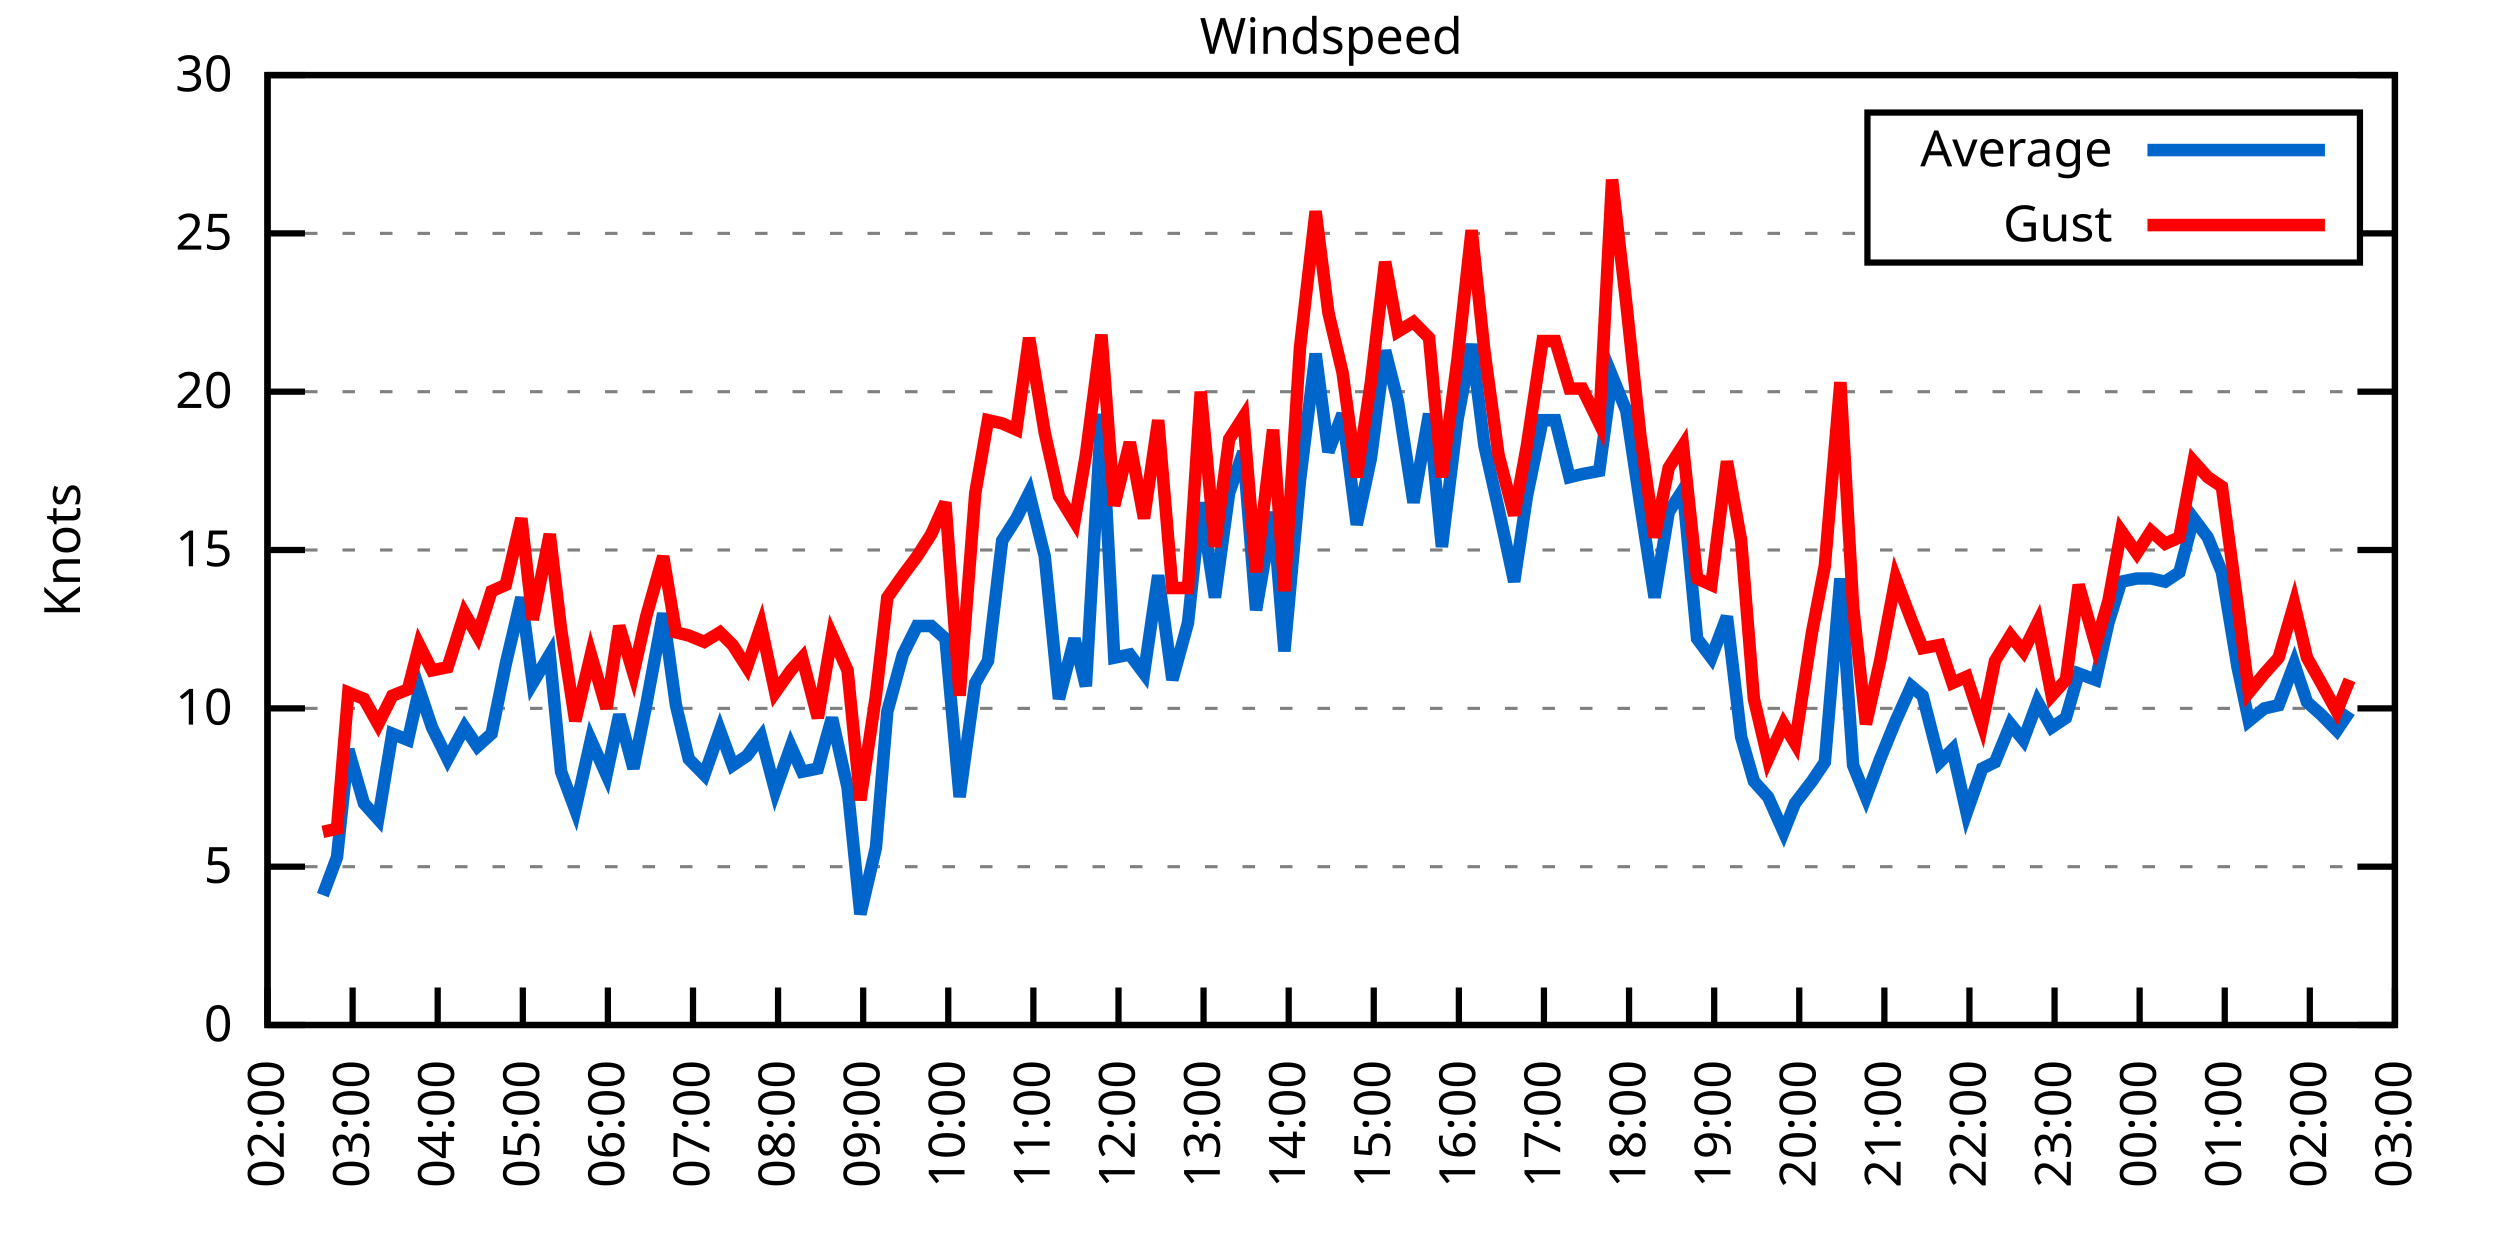
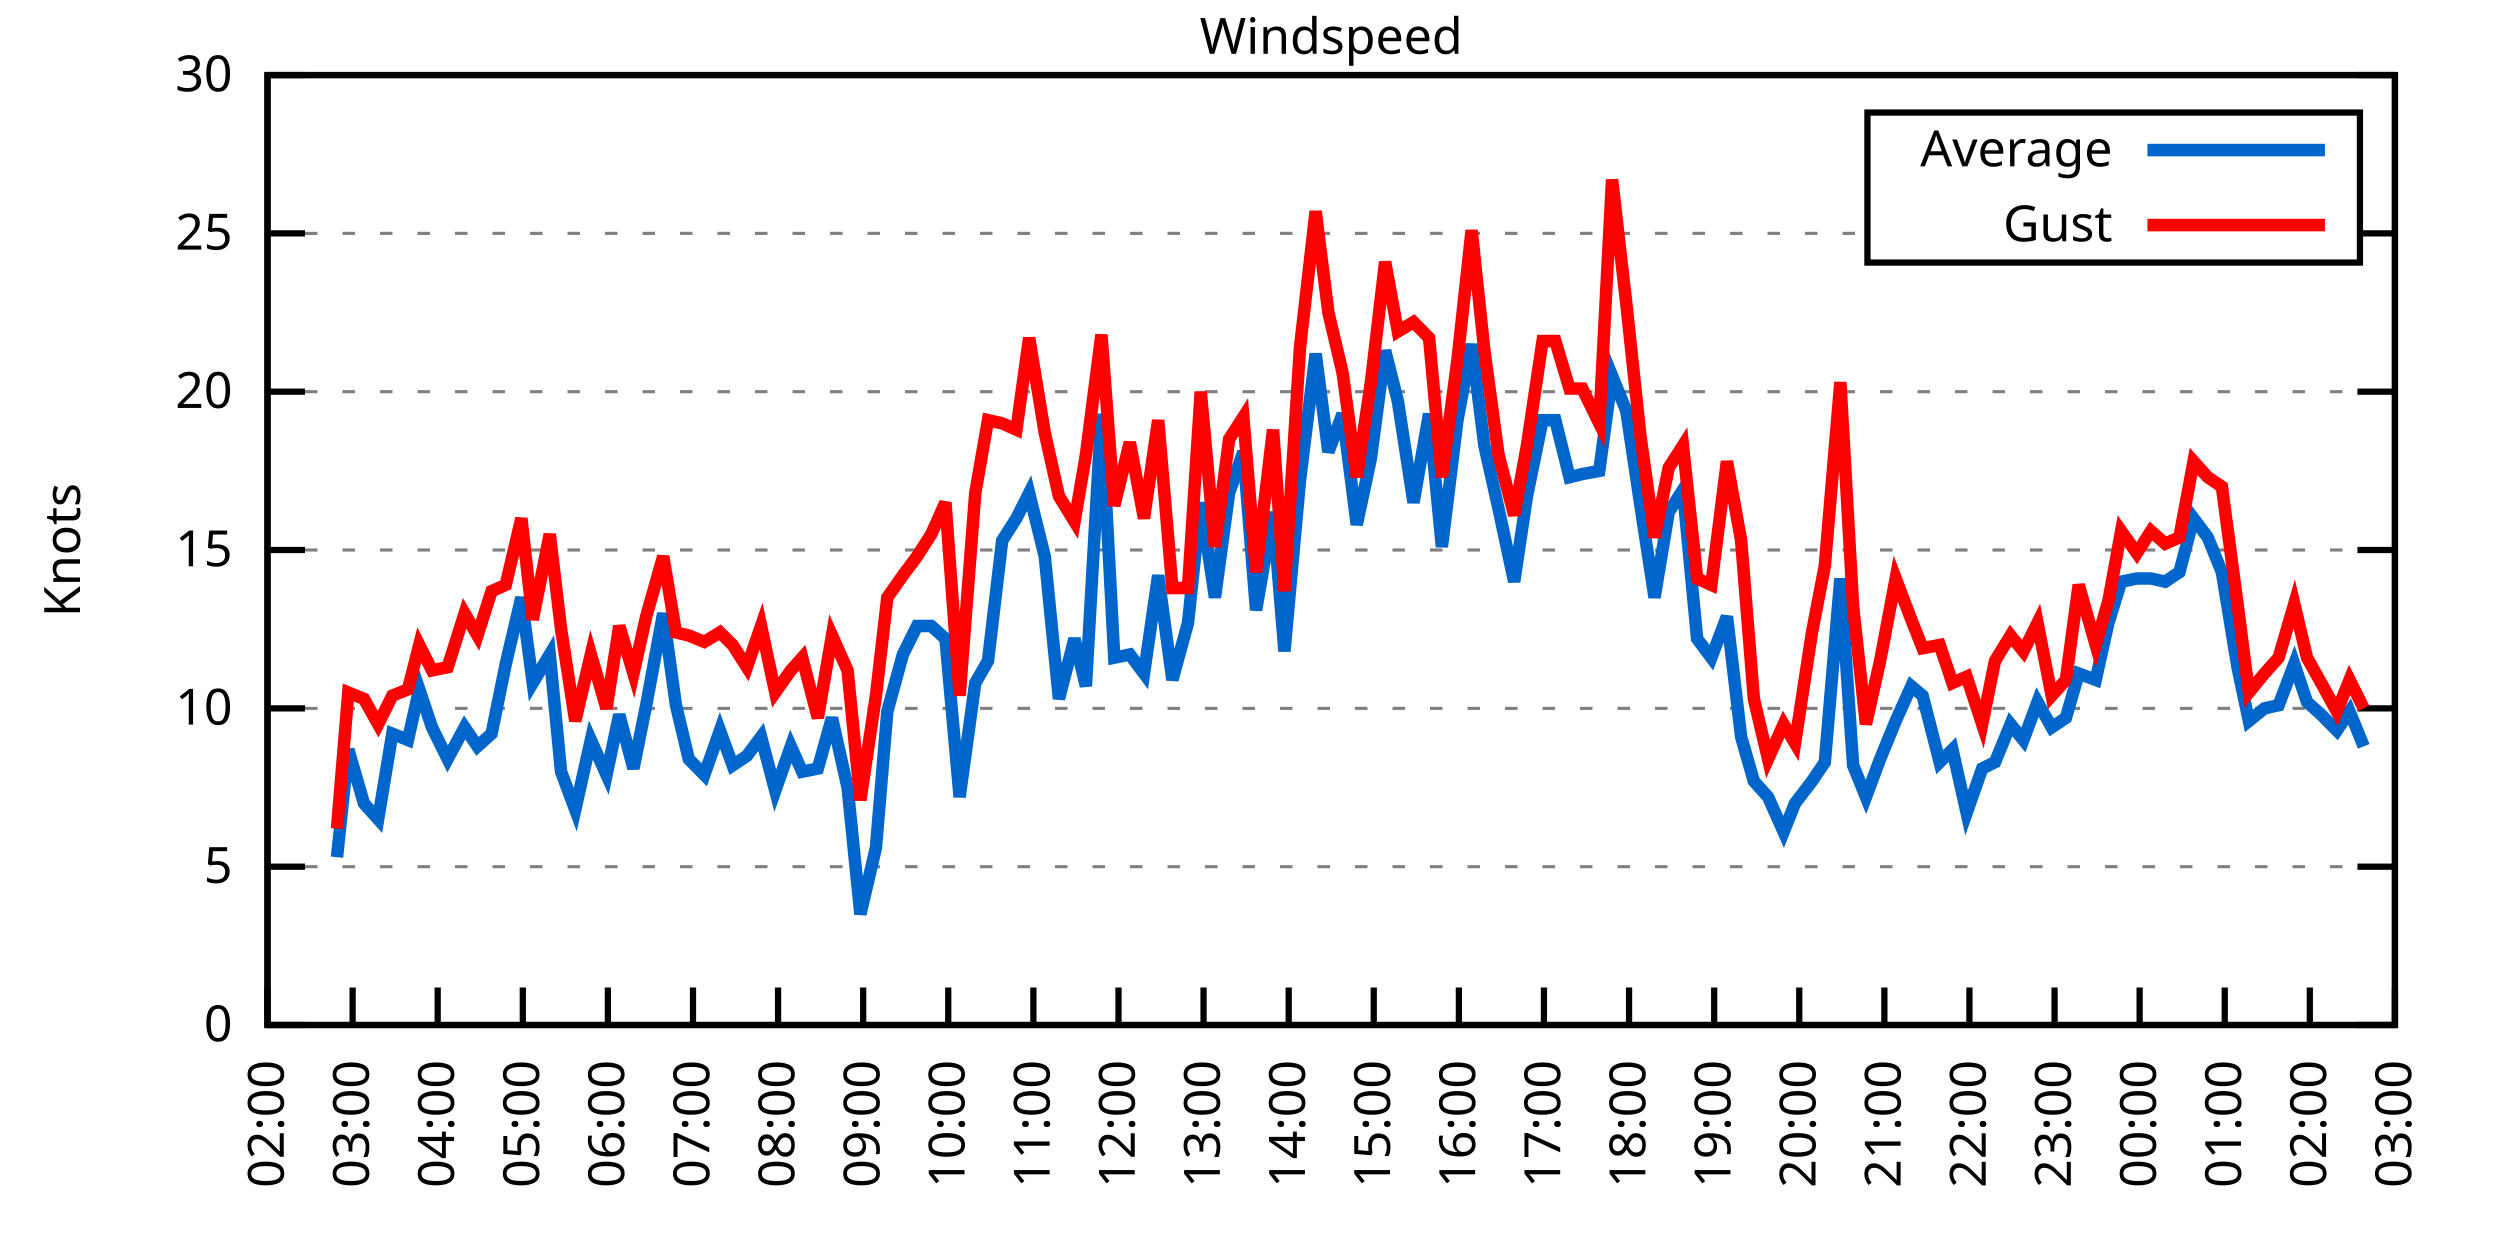
<svg xmlns="http://www.w3.org/2000/svg" xmlns:xlink="http://www.w3.org/1999/xlink" width="400" height="200" viewBox="0 0 400 200">
  <g id="gnuplot_canvas">
    <rect x="0" y="0" width="400" height="200" fill="none" />
    <defs>
      <circle id="gpDot" r="0.5" stroke-width="0.5" stroke="currentColor" />
      <path id="gpPt0" stroke-width="0.333" stroke="currentColor" d="M-1,0 h2 M0,-1 v2" />
      <path id="gpPt1" stroke-width="0.333" stroke="currentColor" d="M-1,-1 L1,1 M1,-1 L-1,1" />
      <path id="gpPt2" stroke-width="0.333" stroke="currentColor" d="M-1,0 L1,0 M0,-1 L0,1 M-1,-1 L1,1 M-1,1 L1,-1" />
      <rect id="gpPt3" stroke-width="0.333" stroke="currentColor" x="-1" y="-1" width="2" height="2" />
      <rect id="gpPt4" stroke-width="0.333" stroke="currentColor" fill="currentColor" x="-1" y="-1" width="2" height="2" />
      <circle id="gpPt5" stroke-width="0.333" stroke="currentColor" cx="0" cy="0" r="1" />
      <use xlink:href="#gpPt5" id="gpPt6" fill="currentColor" stroke="none" />
      <path id="gpPt7" stroke-width="0.333" stroke="currentColor" d="M0,-1.33 L-1.33,0.67 L1.33,0.67 z" />
      <use xlink:href="#gpPt7" id="gpPt8" fill="currentColor" stroke="none" />
      <use xlink:href="#gpPt7" id="gpPt9" stroke="currentColor" transform="rotate(180)" />
      <use xlink:href="#gpPt9" id="gpPt10" fill="currentColor" stroke="none" />
      <use xlink:href="#gpPt3" id="gpPt11" stroke="currentColor" transform="rotate(45)" />
      <use xlink:href="#gpPt11" id="gpPt12" fill="currentColor" stroke="none" />
      <path id="gpPt13" stroke-width="0.333" stroke="currentColor" d="M0,1.330 L1.265,0.411 L0.782,-1.067 L-0.782,-1.076 L-1.265,0.411 z" />
      <use xlink:href="#gpPt13" id="gpPt14" fill="currentColor" stroke="none" />
      <filter id="textbox" filterUnits="objectBoundingBox" x="0" y="0" height="1" width="1">
        <feFlood flood-color="white" flood-opacity="1" result="bgnd" />
        <feComposite in="SourceGraphic" in2="bgnd" operator="atop" />
      </filter>
      <filter id="greybox" filterUnits="objectBoundingBox" x="0" y="0" height="1" width="1">
        <feFlood flood-color="lightgrey" flood-opacity="1" result="grey" />
        <feComposite in="SourceGraphic" in2="grey" operator="atop" />
      </filter>
    </defs>
    <g fill="none" color="white" stroke="currentColor" stroke-width="1.00" stroke-linecap="butt" stroke-linejoin="miter">
</g>
    <g fill="none" color="black" stroke="currentColor" stroke-width="1.00" stroke-linecap="butt" stroke-linejoin="miter">
      <g stroke="none" shape-rendering="crispEdges">
        <polygon fill="rgb(255, 255, 255)" points="42.80,164.00 383.18,164.00 383.18,12.02 42.80,12.02 " />
      </g>
    </g>
    <g fill="none" color="black" stroke="currentColor" stroke-width="1.00" stroke-linecap="butt" stroke-linejoin="miter">
</g>
    <g fill="none" color="black" stroke="black" stroke-width="0.50" stroke-linecap="butt" stroke-linejoin="miter">
</g>
    <g fill="none" color="gray" stroke="currentColor" stroke-width="0.50" stroke-linecap="butt" stroke-linejoin="miter">
      <path stroke="gray" stroke-dasharray="2,4" class="gridline" d="M42.80,164.00 L383.19,164.00  " />
    </g>
    <g fill="none" color="gray" stroke="gray" stroke-width="1.00" stroke-linecap="butt" stroke-linejoin="miter">
</g>
    <g fill="none" color="black" stroke="currentColor" stroke-width="1.00" stroke-linecap="butt" stroke-linejoin="miter">
      <path stroke="black" d="M42.80,164.00 L48.80,164.00 M383.19,164.00 L377.19,164.00  " />
      <g transform="translate(37.20,166.60)" stroke="none" fill="black" font-family="Sans" font-size="8.00" text-anchor="end">
        <text>
          <tspan font-family="Sans"> 0</tspan>
        </text>
      </g>
    </g>
    <g fill="none" color="black" stroke="currentColor" stroke-width="1.00" stroke-linecap="butt" stroke-linejoin="miter">
</g>
    <g fill="none" color="black" stroke="black" stroke-width="0.50" stroke-linecap="butt" stroke-linejoin="miter">
</g>
    <g fill="none" color="gray" stroke="currentColor" stroke-width="0.50" stroke-linecap="butt" stroke-linejoin="miter">
      <path stroke="gray" stroke-dasharray="2,4" class="gridline" d="M42.80,138.67 L383.19,138.67  " />
    </g>
    <g fill="none" color="gray" stroke="gray" stroke-width="1.00" stroke-linecap="butt" stroke-linejoin="miter">
</g>
    <g fill="none" color="black" stroke="currentColor" stroke-width="1.00" stroke-linecap="butt" stroke-linejoin="miter">
      <path stroke="black" d="M42.80,138.67 L48.80,138.67 M383.19,138.67 L377.19,138.67  " />
      <g transform="translate(37.20,141.27)" stroke="none" fill="black" font-family="Sans" font-size="8.00" text-anchor="end">
        <text>
          <tspan font-family="Sans"> 5</tspan>
        </text>
      </g>
    </g>
    <g fill="none" color="black" stroke="currentColor" stroke-width="1.00" stroke-linecap="butt" stroke-linejoin="miter">
</g>
    <g fill="none" color="black" stroke="black" stroke-width="0.50" stroke-linecap="butt" stroke-linejoin="miter">
</g>
    <g fill="none" color="gray" stroke="currentColor" stroke-width="0.50" stroke-linecap="butt" stroke-linejoin="miter">
      <path stroke="gray" stroke-dasharray="2,4" class="gridline" d="M42.80,113.34 L383.19,113.34  " />
    </g>
    <g fill="none" color="gray" stroke="gray" stroke-width="1.00" stroke-linecap="butt" stroke-linejoin="miter">
</g>
    <g fill="none" color="black" stroke="currentColor" stroke-width="1.00" stroke-linecap="butt" stroke-linejoin="miter">
      <path stroke="black" d="M42.80,113.34 L48.80,113.34 M383.19,113.34 L377.19,113.34  " />
      <g transform="translate(37.20,115.94)" stroke="none" fill="black" font-family="Sans" font-size="8.00" text-anchor="end">
        <text>
          <tspan font-family="Sans"> 10</tspan>
        </text>
      </g>
    </g>
    <g fill="none" color="black" stroke="currentColor" stroke-width="1.00" stroke-linecap="butt" stroke-linejoin="miter">
</g>
    <g fill="none" color="black" stroke="black" stroke-width="0.50" stroke-linecap="butt" stroke-linejoin="miter">
</g>
    <g fill="none" color="gray" stroke="currentColor" stroke-width="0.50" stroke-linecap="butt" stroke-linejoin="miter">
      <path stroke="gray" stroke-dasharray="2,4" class="gridline" d="M42.80,88.00 L383.19,88.00  " />
    </g>
    <g fill="none" color="gray" stroke="gray" stroke-width="1.00" stroke-linecap="butt" stroke-linejoin="miter">
</g>
    <g fill="none" color="black" stroke="currentColor" stroke-width="1.00" stroke-linecap="butt" stroke-linejoin="miter">
      <path stroke="black" d="M42.80,88.00 L48.80,88.00 M383.19,88.00 L377.19,88.00  " />
      <g transform="translate(37.20,90.60)" stroke="none" fill="black" font-family="Sans" font-size="8.00" text-anchor="end">
        <text>
          <tspan font-family="Sans"> 15</tspan>
        </text>
      </g>
    </g>
    <g fill="none" color="black" stroke="currentColor" stroke-width="1.00" stroke-linecap="butt" stroke-linejoin="miter">
</g>
    <g fill="none" color="black" stroke="black" stroke-width="0.50" stroke-linecap="butt" stroke-linejoin="miter">
</g>
    <g fill="none" color="gray" stroke="currentColor" stroke-width="0.50" stroke-linecap="butt" stroke-linejoin="miter">
      <path stroke="gray" stroke-dasharray="2,4" class="gridline" d="M42.80,62.67 L383.19,62.67  " />
    </g>
    <g fill="none" color="gray" stroke="gray" stroke-width="1.00" stroke-linecap="butt" stroke-linejoin="miter">
</g>
    <g fill="none" color="black" stroke="currentColor" stroke-width="1.00" stroke-linecap="butt" stroke-linejoin="miter">
      <path stroke="black" d="M42.80,62.67 L48.80,62.67 M383.19,62.67 L377.19,62.67  " />
      <g transform="translate(37.20,65.27)" stroke="none" fill="black" font-family="Sans" font-size="8.00" text-anchor="end">
        <text>
          <tspan font-family="Sans"> 20</tspan>
        </text>
      </g>
    </g>
    <g fill="none" color="black" stroke="currentColor" stroke-width="1.00" stroke-linecap="butt" stroke-linejoin="miter">
</g>
    <g fill="none" color="black" stroke="black" stroke-width="0.50" stroke-linecap="butt" stroke-linejoin="miter">
</g>
    <g fill="none" color="gray" stroke="currentColor" stroke-width="0.50" stroke-linecap="butt" stroke-linejoin="miter">
      <path stroke="gray" stroke-dasharray="2,4" class="gridline" d="M42.80,37.34 L298.79,37.34 M377.59,37.34 L383.19,37.34  " />
    </g>
    <g fill="none" color="gray" stroke="gray" stroke-width="1.00" stroke-linecap="butt" stroke-linejoin="miter">
</g>
    <g fill="none" color="black" stroke="currentColor" stroke-width="1.00" stroke-linecap="butt" stroke-linejoin="miter">
      <path stroke="black" d="M42.80,37.34 L48.80,37.34 M383.19,37.34 L377.19,37.34  " />
      <g transform="translate(37.20,39.94)" stroke="none" fill="black" font-family="Sans" font-size="8.00" text-anchor="end">
        <text>
          <tspan font-family="Sans"> 25</tspan>
        </text>
      </g>
    </g>
    <g fill="none" color="black" stroke="currentColor" stroke-width="1.00" stroke-linecap="butt" stroke-linejoin="miter">
</g>
    <g fill="none" color="black" stroke="black" stroke-width="0.50" stroke-linecap="butt" stroke-linejoin="miter">
</g>
    <g fill="none" color="gray" stroke="currentColor" stroke-width="0.50" stroke-linecap="butt" stroke-linejoin="miter">
      <path stroke="gray" stroke-dasharray="2,4" class="gridline" d="M42.80,12.01 L383.19,12.01  " />
    </g>
    <g fill="none" color="gray" stroke="gray" stroke-width="1.00" stroke-linecap="butt" stroke-linejoin="miter">
</g>
    <g fill="none" color="black" stroke="currentColor" stroke-width="1.00" stroke-linecap="butt" stroke-linejoin="miter">
      <path stroke="black" d="M42.80,12.01 L48.80,12.01 M383.19,12.01 L377.19,12.01  " />
      <g transform="translate(37.20,14.61)" stroke="none" fill="black" font-family="Sans" font-size="8.00" text-anchor="end">
        <text>
          <tspan font-family="Sans"> 30</tspan>
        </text>
      </g>
    </g>
    <g fill="none" color="black" stroke="currentColor" stroke-width="1.00" stroke-linecap="butt" stroke-linejoin="miter">
      <path stroke="black" d="M42.80,164.00 L42.80,158.00  " />
      <g transform="translate(45.40,169.60) rotate(270.00)" stroke="none" fill="black" font-family="Sans" font-size="8.00" text-anchor="end">
        <text>
          <tspan font-family="Sans">02:00</tspan>
        </text>
      </g>
    </g>
    <g fill="none" color="black" stroke="currentColor" stroke-width="1.00" stroke-linecap="butt" stroke-linejoin="miter">
      <path stroke="black" d="M56.42,164.00 L56.42,158.00  " />
      <g transform="translate(59.02,169.60) rotate(270.00)" stroke="none" fill="black" font-family="Sans" font-size="8.00" text-anchor="end">
        <text>
          <tspan font-family="Sans">03:00</tspan>
        </text>
      </g>
    </g>
    <g fill="none" color="black" stroke="currentColor" stroke-width="1.00" stroke-linecap="butt" stroke-linejoin="miter">
      <path stroke="black" d="M70.03,164.00 L70.03,158.00  " />
      <g transform="translate(72.63,169.60) rotate(270.00)" stroke="none" fill="black" font-family="Sans" font-size="8.00" text-anchor="end">
        <text>
          <tspan font-family="Sans">04:00</tspan>
        </text>
      </g>
    </g>
    <g fill="none" color="black" stroke="currentColor" stroke-width="1.00" stroke-linecap="butt" stroke-linejoin="miter">
      <path stroke="black" d="M83.65,164.00 L83.65,158.00  " />
      <g transform="translate(86.25,169.60) rotate(270.00)" stroke="none" fill="black" font-family="Sans" font-size="8.00" text-anchor="end">
        <text>
          <tspan font-family="Sans">05:00</tspan>
        </text>
      </g>
    </g>
    <g fill="none" color="black" stroke="currentColor" stroke-width="1.00" stroke-linecap="butt" stroke-linejoin="miter">
      <path stroke="black" d="M97.26,164.00 L97.26,158.00  " />
      <g transform="translate(99.86,169.60) rotate(270.00)" stroke="none" fill="black" font-family="Sans" font-size="8.00" text-anchor="end">
        <text>
          <tspan font-family="Sans">06:00</tspan>
        </text>
      </g>
    </g>
    <g fill="none" color="black" stroke="currentColor" stroke-width="1.00" stroke-linecap="butt" stroke-linejoin="miter">
      <path stroke="black" d="M110.88,164.00 L110.88,158.00  " />
      <g transform="translate(113.48,169.60) rotate(270.00)" stroke="none" fill="black" font-family="Sans" font-size="8.00" text-anchor="end">
        <text>
          <tspan font-family="Sans">07:00</tspan>
        </text>
      </g>
    </g>
    <g fill="none" color="black" stroke="currentColor" stroke-width="1.00" stroke-linecap="butt" stroke-linejoin="miter">
      <path stroke="black" d="M124.49,164.00 L124.49,158.00  " />
      <g transform="translate(127.09,169.60) rotate(270.00)" stroke="none" fill="black" font-family="Sans" font-size="8.00" text-anchor="end">
        <text>
          <tspan font-family="Sans">08:00</tspan>
        </text>
      </g>
    </g>
    <g fill="none" color="black" stroke="currentColor" stroke-width="1.00" stroke-linecap="butt" stroke-linejoin="miter">
      <path stroke="black" d="M138.11,164.00 L138.11,158.00  " />
      <g transform="translate(140.71,169.60) rotate(270.00)" stroke="none" fill="black" font-family="Sans" font-size="8.00" text-anchor="end">
        <text>
          <tspan font-family="Sans">09:00</tspan>
        </text>
      </g>
    </g>
    <g fill="none" color="black" stroke="currentColor" stroke-width="1.00" stroke-linecap="butt" stroke-linejoin="miter">
      <path stroke="black" d="M151.72,164.00 L151.72,158.00  " />
      <g transform="translate(154.32,169.60) rotate(270.00)" stroke="none" fill="black" font-family="Sans" font-size="8.00" text-anchor="end">
        <text>
          <tspan font-family="Sans">10:00</tspan>
        </text>
      </g>
    </g>
    <g fill="none" color="black" stroke="currentColor" stroke-width="1.00" stroke-linecap="butt" stroke-linejoin="miter">
      <path stroke="black" d="M165.34,164.00 L165.34,158.00  " />
      <g transform="translate(167.94,169.60) rotate(270.00)" stroke="none" fill="black" font-family="Sans" font-size="8.00" text-anchor="end">
        <text>
          <tspan font-family="Sans">11:00</tspan>
        </text>
      </g>
    </g>
    <g fill="none" color="black" stroke="currentColor" stroke-width="1.00" stroke-linecap="butt" stroke-linejoin="miter">
      <path stroke="black" d="M178.96,164.00 L178.96,158.00  " />
      <g transform="translate(181.56,169.60) rotate(270.00)" stroke="none" fill="black" font-family="Sans" font-size="8.00" text-anchor="end">
        <text>
          <tspan font-family="Sans">12:00</tspan>
        </text>
      </g>
    </g>
    <g fill="none" color="black" stroke="currentColor" stroke-width="1.00" stroke-linecap="butt" stroke-linejoin="miter">
      <path stroke="black" d="M192.57,164.00 L192.57,158.00  " />
      <g transform="translate(195.17,169.60) rotate(270.00)" stroke="none" fill="black" font-family="Sans" font-size="8.00" text-anchor="end">
        <text>
          <tspan font-family="Sans">13:00</tspan>
        </text>
      </g>
    </g>
    <g fill="none" color="black" stroke="currentColor" stroke-width="1.00" stroke-linecap="butt" stroke-linejoin="miter">
      <path stroke="black" d="M206.19,164.00 L206.19,158.00  " />
      <g transform="translate(208.79,169.60) rotate(270.00)" stroke="none" fill="black" font-family="Sans" font-size="8.00" text-anchor="end">
        <text>
          <tspan font-family="Sans">14:00</tspan>
        </text>
      </g>
    </g>
    <g fill="none" color="black" stroke="currentColor" stroke-width="1.00" stroke-linecap="butt" stroke-linejoin="miter">
      <path stroke="black" d="M219.80,164.00 L219.80,158.00  " />
      <g transform="translate(222.40,169.60) rotate(270.00)" stroke="none" fill="black" font-family="Sans" font-size="8.00" text-anchor="end">
        <text>
          <tspan font-family="Sans">15:00</tspan>
        </text>
      </g>
    </g>
    <g fill="none" color="black" stroke="currentColor" stroke-width="1.00" stroke-linecap="butt" stroke-linejoin="miter">
      <path stroke="black" d="M233.42,164.00 L233.42,158.00  " />
      <g transform="translate(236.02,169.60) rotate(270.00)" stroke="none" fill="black" font-family="Sans" font-size="8.00" text-anchor="end">
        <text>
          <tspan font-family="Sans">16:00</tspan>
        </text>
      </g>
    </g>
    <g fill="none" color="black" stroke="currentColor" stroke-width="1.00" stroke-linecap="butt" stroke-linejoin="miter">
      <path stroke="black" d="M247.03,164.00 L247.03,158.00  " />
      <g transform="translate(249.63,169.60) rotate(270.00)" stroke="none" fill="black" font-family="Sans" font-size="8.00" text-anchor="end">
        <text>
          <tspan font-family="Sans">17:00</tspan>
        </text>
      </g>
    </g>
    <g fill="none" color="black" stroke="currentColor" stroke-width="1.00" stroke-linecap="butt" stroke-linejoin="miter">
      <path stroke="black" d="M260.65,164.00 L260.65,158.00  " />
      <g transform="translate(263.25,169.60) rotate(270.00)" stroke="none" fill="black" font-family="Sans" font-size="8.00" text-anchor="end">
        <text>
          <tspan font-family="Sans">18:00</tspan>
        </text>
      </g>
    </g>
    <g fill="none" color="black" stroke="currentColor" stroke-width="1.00" stroke-linecap="butt" stroke-linejoin="miter">
      <path stroke="black" d="M274.27,164.00 L274.27,158.00  " />
      <g transform="translate(276.87,169.60) rotate(270.00)" stroke="none" fill="black" font-family="Sans" font-size="8.00" text-anchor="end">
        <text>
          <tspan font-family="Sans">19:00</tspan>
        </text>
      </g>
    </g>
    <g fill="none" color="black" stroke="currentColor" stroke-width="1.00" stroke-linecap="butt" stroke-linejoin="miter">
      <path stroke="black" d="M287.88,164.00 L287.88,158.00  " />
      <g transform="translate(290.48,169.60) rotate(270.00)" stroke="none" fill="black" font-family="Sans" font-size="8.00" text-anchor="end">
        <text>
          <tspan font-family="Sans">20:00</tspan>
        </text>
      </g>
    </g>
    <g fill="none" color="black" stroke="currentColor" stroke-width="1.00" stroke-linecap="butt" stroke-linejoin="miter">
      <path stroke="black" d="M301.50,164.00 L301.50,158.00  " />
      <g transform="translate(304.10,169.60) rotate(270.00)" stroke="none" fill="black" font-family="Sans" font-size="8.00" text-anchor="end">
        <text>
          <tspan font-family="Sans">21:00</tspan>
        </text>
      </g>
    </g>
    <g fill="none" color="black" stroke="currentColor" stroke-width="1.00" stroke-linecap="butt" stroke-linejoin="miter">
      <path stroke="black" d="M315.11,164.00 L315.11,158.00  " />
      <g transform="translate(317.71,169.60) rotate(270.00)" stroke="none" fill="black" font-family="Sans" font-size="8.00" text-anchor="end">
        <text>
          <tspan font-family="Sans">22:00</tspan>
        </text>
      </g>
    </g>
    <g fill="none" color="black" stroke="currentColor" stroke-width="1.00" stroke-linecap="butt" stroke-linejoin="miter">
      <path stroke="black" d="M328.73,164.00 L328.73,158.00  " />
      <g transform="translate(331.33,169.60) rotate(270.00)" stroke="none" fill="black" font-family="Sans" font-size="8.00" text-anchor="end">
        <text>
          <tspan font-family="Sans">23:00</tspan>
        </text>
      </g>
    </g>
    <g fill="none" color="black" stroke="currentColor" stroke-width="1.00" stroke-linecap="butt" stroke-linejoin="miter">
      <path stroke="black" d="M342.34,164.00 L342.34,158.00  " />
      <g transform="translate(344.94,169.60) rotate(270.00)" stroke="none" fill="black" font-family="Sans" font-size="8.00" text-anchor="end">
        <text>
          <tspan font-family="Sans">00:00</tspan>
        </text>
      </g>
    </g>
    <g fill="none" color="black" stroke="currentColor" stroke-width="1.00" stroke-linecap="butt" stroke-linejoin="miter">
      <path stroke="black" d="M355.96,164.00 L355.96,158.00  " />
      <g transform="translate(358.56,169.60) rotate(270.00)" stroke="none" fill="black" font-family="Sans" font-size="8.00" text-anchor="end">
        <text>
          <tspan font-family="Sans">01:00</tspan>
        </text>
      </g>
    </g>
    <g fill="none" color="black" stroke="currentColor" stroke-width="1.00" stroke-linecap="butt" stroke-linejoin="miter">
      <path stroke="black" d="M369.57,164.00 L369.57,158.00  " />
      <g transform="translate(372.17,169.60) rotate(270.00)" stroke="none" fill="black" font-family="Sans" font-size="8.00" text-anchor="end">
        <text>
          <tspan font-family="Sans">02:00</tspan>
        </text>
      </g>
    </g>
    <g fill="none" color="black" stroke="currentColor" stroke-width="1.00" stroke-linecap="butt" stroke-linejoin="miter">
      <path stroke="black" d="M383.19,164.00 L383.19,158.00  " />
      <g transform="translate(385.79,169.60) rotate(270.00)" stroke="none" fill="black" font-family="Sans" font-size="8.00" text-anchor="end">
        <text>
          <tspan font-family="Sans">03:00</tspan>
        </text>
      </g>
    </g>
    <g fill="none" color="black" stroke="currentColor" stroke-width="1.00" stroke-linecap="butt" stroke-linejoin="miter">
</g>
    <g fill="none" color="black" stroke="currentColor" stroke-width="1.00" stroke-linecap="butt" stroke-linejoin="miter">
      <path stroke="black" d="M42.80,12.01 L42.80,164.00 L383.19,164.00 L383.19,12.01 L42.80,12.01 Z  " />
    </g>
    <g fill="none" color="black" stroke="currentColor" stroke-width="1.00" stroke-linecap="butt" stroke-linejoin="miter">
</g>
    <g fill="none" color="black" stroke="currentColor" stroke-width="1.00" stroke-linecap="butt" stroke-linejoin="miter">
      <path stroke="black" d="M298.79,42.01 L298.79,18.01 L377.59,18.01 L377.59,42.01 L298.79,42.01 Z  " />
    </g>
    <g id="Windspeed_plot_1">
      <g fill="none" color="white" stroke="black" stroke-width="2.00" stroke-linecap="butt" stroke-linejoin="miter">
</g>
      <g fill="none" color="black" stroke="currentColor" stroke-width="2.00" stroke-linecap="butt" stroke-linejoin="miter">
        <g transform="translate(337.99,26.61)" stroke="none" fill="black" font-family="Sans" font-size="8.00" text-anchor="end">
          <text>
            <tspan font-family="Sans">Average</tspan>
          </text>
        </g>
      </g>
      <g fill="none" color="black" stroke="currentColor" stroke-width="2.00" stroke-linecap="butt" stroke-linejoin="miter">
-         <path stroke="rgb(  0, 102, 204)" d="M343.59,24.01 L371.99,24.01 M51.65,143.23 L53.92,137.15 L55.73,119.92 L58.23,128.54 L60.50,131.07 L62.77,117.39   L65.27,118.40 L67.08,110.30 L69.12,116.38 L71.62,121.44 L74.34,116.38 L76.39,119.42 L78.65,117.39 L80.92,106.24   L83.42,95.60 L85.24,109.28 L87.96,104.72 L89.77,123.47 L92.04,129.55 L94.54,118.40 L97.04,123.98 L99.08,114.35   L101.35,122.96 L103.39,112.83 L106.11,98.14 L108.15,112.83 L110.20,121.44 L112.69,123.98 L115.19,116.88 L117.23,122.46   L119.50,120.94 L121.77,117.90 L124.04,126.51 L126.54,119.42 L128.35,123.47 L130.85,122.96 L133.12,114.86 L135.61,126.00   L137.66,146.27 L140.15,135.63 L141.97,113.84 L144.46,104.72 L146.73,100.16 L149.00,100.16 L151.27,102.19 L153.54,127.52   L156.04,109.28 L158.08,105.74 L160.35,86.49 L162.62,82.94 L164.66,78.89 L167.16,89.02 L169.43,111.82 L171.92,102.19   L173.74,109.79 L176.23,66.22 L178.28,105.23 L180.77,104.72 L183.04,107.76 L185.31,92.06 L187.58,108.78 L190.08,99.66   L192.12,80.41 L194.39,95.60 L196.66,78.89 L198.93,72.30 L200.97,97.63 L203.69,81.93 L205.51,104.22 L208.00,76.86   L210.50,56.59 L212.54,72.30 L214.81,66.22 L217.08,83.95 L219.35,73.31 L221.62,56.09 L223.66,64.19 L226.16,80.41   L228.65,66.22 L230.70,87.50 L233.19,67.23 L235.46,55.07 L237.50,71.29 L239.77,81.42 L242.27,93.07 L244.31,79.39   L246.81,67.23 L248.85,67.23 L251.12,76.35 L253.16,75.85 L255.88,75.34 L257.93,60.14 L260.20,65.71 L262.47,80.91   L264.73,95.60 L267.00,81.93 L269.27,78.38 L271.54,102.19 L273.81,105.23 L276.31,98.64 L278.58,117.90 L280.62,124.99   L282.89,127.52 L285.38,133.10 L287.20,128.54 L289.92,124.99 L291.97,121.95 L294.46,92.56 L296.50,122.46 L298.55,127.52   L300.82,121.44 L303.31,115.36 L305.81,109.79 L307.62,111.31 L310.35,121.95 L312.39,119.92 L314.66,130.06 L317.15,122.96   L319.20,121.95 L321.69,115.87 L323.74,118.40 L326.00,112.32 L328.27,116.38 L330.54,114.86 L332.59,107.76 L335.31,108.78   L337.35,99.66 L339.39,93.07 L341.89,92.56 L344.16,92.56 L346.43,93.07 L348.70,91.55 L350.97,82.94 L353.24,85.98   L355.50,91.55 L358.00,106.75 L359.82,115.36 L362.31,113.34 L364.58,112.83 L367.08,106.24 L369.12,112.32 L371.39,114.35   L373.89,116.88 L375.93,113.84  " />
+         <path stroke="rgb(  0, 102, 204)" d="M343.59,24.01 L371.99,24.01 M53.92,137.15 L55.73,119.92 L58.23,128.54 L60.50,131.07 L62.77,117.39 L65.27,118.40   L67.08,110.30 L69.12,116.38 L71.62,121.44 L74.34,116.38 L76.39,119.42 L78.65,117.39 L80.92,106.24 L83.42,95.60   L85.24,109.28 L87.96,104.72 L89.77,123.47 L92.04,129.55 L94.54,118.40 L97.04,123.98 L99.08,114.35 L101.35,122.96   L103.39,112.83 L106.11,98.14 L108.15,112.83 L110.20,121.44 L112.69,123.98 L115.19,116.88 L117.23,122.46 L119.50,120.94   L121.77,117.90 L124.04,126.51 L126.54,119.42 L128.35,123.47 L130.85,122.96 L133.12,114.86 L135.61,126.00 L137.66,146.27   L140.15,135.63 L141.97,113.84 L144.46,104.72 L146.73,100.16 L149.00,100.16 L151.27,102.19 L153.54,127.52 L156.04,109.28   L158.08,105.74 L160.35,86.49 L162.62,82.94 L164.66,78.89 L167.16,89.02 L169.43,111.82 L171.92,102.19 L173.74,109.79   L176.23,66.22 L178.28,105.23 L180.77,104.72 L183.04,107.76 L185.31,92.06 L187.58,108.78 L190.08,99.66 L192.12,80.41   L194.39,95.60 L196.66,78.89 L198.93,72.30 L200.97,97.63 L203.69,81.93 L205.51,104.22 L208.00,76.86 L210.50,56.59   L212.54,72.30 L214.81,66.22 L217.08,83.95 L219.35,73.31 L221.62,56.09 L223.66,64.19 L226.16,80.41 L228.65,66.22   L230.70,87.50 L233.19,67.23 L235.46,55.07 L237.50,71.29 L239.77,81.42 L242.27,93.07 L244.31,79.39 L246.81,67.23   L248.85,67.23 L251.12,76.35 L253.16,75.85 L255.88,75.34 L257.93,60.14 L260.20,65.71 L262.47,80.91 L264.73,95.60   L267.00,81.93 L269.27,78.38 L271.54,102.19 L273.81,105.23 L276.31,98.64 L278.58,117.90 L280.62,124.99 L282.89,127.52   L285.38,133.10 L287.20,128.54 L289.92,124.99 L291.97,121.95 L294.46,92.56 L296.50,122.46 L298.55,127.52 L300.82,121.44   L303.31,115.36 L305.81,109.79 L307.62,111.31 L310.35,121.95 L312.39,119.92 L314.66,130.06 L317.15,122.96 L319.20,121.95   L321.69,115.87 L323.74,118.40 L326.00,112.32 L328.27,116.38 L330.54,114.86 L332.59,107.76 L335.31,108.78 L337.35,99.66   L339.39,93.07 L341.89,92.56 L344.16,92.56 L346.43,93.07 L348.70,91.55 L350.97,82.94 L353.24,85.98 L355.50,91.55   L358.00,106.75 L359.82,115.36 L362.31,113.34 L364.58,112.83 L367.08,106.24 L369.12,112.32 L371.39,114.35 L373.89,116.88   L375.93,113.84 L378.20,119.42  " />
      </g>
    </g>
    <g id="Windspeed_plot_2">
      <g fill="none" color="black" stroke="currentColor" stroke-width="2.00" stroke-linecap="butt" stroke-linejoin="miter">
        <g transform="translate(337.99,38.61)" stroke="none" fill="black" font-family="Sans" font-size="8.00" text-anchor="end">
          <text>
            <tspan font-family="Sans">Gust</tspan>
          </text>
        </g>
      </g>
      <g fill="none" color="black" stroke="currentColor" stroke-width="2.00" stroke-linecap="butt" stroke-linejoin="miter">
-         <path stroke="rgb(255,   0,   0)" d="M343.59,36.01 L371.99,36.01 M51.65,133.10 L53.92,132.59 L55.73,110.80 L58.23,111.82 L60.50,115.87 L62.77,111.31   L65.27,110.30 L67.08,103.20 L69.12,107.26 L71.62,106.75 L74.34,98.14 L76.39,101.68 L78.65,94.59 L80.92,93.58   L83.42,82.94 L85.24,99.15 L87.96,85.47 L89.77,100.67 L92.04,115.36 L94.54,104.72 L97.04,113.34 L99.08,100.16   L101.35,107.76 L103.39,98.64 L106.11,89.02 L108.15,101.18 L110.20,101.68 L112.69,102.70 L115.19,101.18 L117.23,103.20   L119.50,106.75 L121.77,100.16 L124.04,110.80 L126.54,107.26 L128.35,105.23 L130.85,114.86 L133.12,101.68 L135.61,107.26   L137.66,128.03 L140.15,111.31 L141.97,95.60 L144.46,92.06 L146.73,89.02 L149.00,85.47 L151.27,80.41 L153.54,111.31   L156.04,78.89 L158.08,67.23 L160.35,67.74 L162.62,68.75 L164.66,54.06 L167.16,69.26 L169.43,79.39 L171.92,83.45   L173.74,72.81 L176.23,53.55 L178.28,80.91 L180.77,70.78 L183.04,82.94 L185.31,67.23 L187.58,94.08 L190.08,94.08   L192.12,62.67 L194.39,87.50 L196.66,70.27 L198.93,66.73 L200.97,91.55 L203.69,68.75 L205.51,94.59 L208.00,55.58   L210.50,33.80 L212.54,50.01 L214.81,59.63 L217.08,76.35 L219.35,61.15 L221.62,41.90 L223.66,53.05 L226.16,51.53   L228.65,54.06 L230.70,76.35 L233.19,57.61 L235.46,36.84 L237.50,56.09 L239.77,72.81 L242.27,82.43 L244.31,71.29   L246.81,54.57 L248.85,54.57 L251.12,62.17 L253.16,62.17 L255.88,67.74 L257.93,28.73 L260.20,48.49 L262.47,69.77   L264.73,85.98 L267.00,74.83 L269.27,71.29 L271.54,92.56 L273.81,93.58 L276.31,73.82 L278.58,86.49 L280.62,111.82   L282.89,121.44 L285.38,115.87 L287.20,118.91 L289.92,101.18 L291.97,90.54 L294.46,61.15 L296.50,97.12 L298.55,115.87   L300.82,105.74 L303.31,92.56 L305.81,99.15 L307.62,103.71 L310.35,103.20 L312.39,109.28 L314.66,108.27 L317.15,115.87   L319.20,105.74 L321.69,101.68 L323.74,104.22 L326.00,99.66 L328.27,111.31 L330.54,108.78 L332.59,93.58 L335.31,103.20   L337.35,96.11 L339.39,84.97 L341.89,88.51 L344.16,84.97 L346.43,86.99 L348.70,85.98 L350.97,73.82 L353.24,76.35   L355.50,77.87 L358.00,96.62 L359.82,110.80 L362.31,107.76 L364.58,105.23 L367.08,96.62 L369.12,105.23 L371.39,109.28   L373.89,113.84 L375.93,108.78  " />
+         <path stroke="rgb(255,   0,   0)" d="M343.59,36.01 L371.99,36.01 M53.92,132.59 L55.73,110.80 L58.23,111.82 L60.50,115.87 L62.77,111.31 L65.27,110.30   L67.08,103.20 L69.12,107.26 L71.62,106.75 L74.34,98.14 L76.39,101.68 L78.65,94.59 L80.92,93.58 L83.42,82.94   L85.24,99.15 L87.96,85.47 L89.77,100.67 L92.04,115.36 L94.54,104.72 L97.04,113.34 L99.08,100.16 L101.35,107.76   L103.39,98.64 L106.11,89.02 L108.15,101.18 L110.20,101.68 L112.69,102.70 L115.19,101.18 L117.23,103.20 L119.50,106.75   L121.77,100.16 L124.04,110.80 L126.54,107.26 L128.35,105.23 L130.85,114.86 L133.12,101.68 L135.61,107.26 L137.66,128.03   L140.15,111.31 L141.97,95.60 L144.46,92.06 L146.73,89.02 L149.00,85.47 L151.27,80.41 L153.54,111.31 L156.04,78.89   L158.08,67.23 L160.35,67.74 L162.62,68.75 L164.66,54.06 L167.16,69.26 L169.43,79.39 L171.92,83.45 L173.74,72.81   L176.23,53.55 L178.28,80.91 L180.77,70.78 L183.04,82.94 L185.31,67.23 L187.58,94.08 L190.08,94.08 L192.12,62.67   L194.39,87.50 L196.66,70.27 L198.93,66.73 L200.97,91.55 L203.69,68.75 L205.51,94.59 L208.00,55.58 L210.50,33.80   L212.54,50.01 L214.81,59.63 L217.08,76.35 L219.35,61.15 L221.62,41.90 L223.66,53.05 L226.16,51.53 L228.65,54.06   L230.70,76.35 L233.19,57.61 L235.46,36.84 L237.50,56.09 L239.77,72.81 L242.27,82.43 L244.31,71.29 L246.81,54.57   L248.85,54.57 L251.12,62.17 L253.16,62.17 L255.88,67.74 L257.93,28.73 L260.20,48.49 L262.47,69.77 L264.73,85.98   L267.00,74.83 L269.27,71.29 L271.54,92.56 L273.81,93.58 L276.31,73.82 L278.58,86.49 L280.62,111.82 L282.89,121.44   L285.38,115.87 L287.20,118.91 L289.92,101.18 L291.97,90.54 L294.46,61.15 L296.50,97.12 L298.55,115.87 L300.82,105.74   L303.31,92.56 L305.81,99.15 L307.62,103.71 L310.35,103.20 L312.39,109.28 L314.66,108.27 L317.15,115.87 L319.20,105.74   L321.69,101.68 L323.74,104.22 L326.00,99.66 L328.27,111.31 L330.54,108.78 L332.59,93.58 L335.31,103.20 L337.35,96.11   L339.39,84.97 L341.89,88.51 L344.16,84.97 L346.43,86.99 L348.70,85.98 L350.97,73.82 L353.24,76.35 L355.50,77.87   L358.00,96.62 L359.82,110.80 L362.31,107.76 L364.58,105.23 L367.08,96.62 L369.12,105.23 L371.39,109.28 L373.89,113.84   L375.93,108.78 L378.20,113.34  " />
      </g>
    </g>
    <g fill="none" color="black" stroke="currentColor" stroke-width="2.00" stroke-linecap="butt" stroke-linejoin="miter">
</g>
    <g fill="none" color="black" stroke="black" stroke-width="1.00" stroke-linecap="butt" stroke-linejoin="miter">
</g>
    <g fill="none" color="black" stroke="currentColor" stroke-width="1.00" stroke-linecap="butt" stroke-linejoin="miter">
      <path stroke="black" d="M42.80,12.01 L42.80,164.00 L383.19,164.00 L383.19,12.01 L42.80,12.01 Z  " />
      <g transform="translate(12.80,88.01) rotate(270.00)" stroke="none" fill="black" font-family="Sans" font-size="8.00" text-anchor="middle">
        <text>
          <tspan font-family="Sans">Knots</tspan>
        </text>
      </g>
    </g>
    <g fill="none" color="black" stroke="currentColor" stroke-width="1.00" stroke-linecap="butt" stroke-linejoin="miter">
</g>
    <g fill="none" color="black" stroke="currentColor" stroke-width="1.00" stroke-linecap="butt" stroke-linejoin="miter">
      <g transform="translate(212.99,8.61)" stroke="none" fill="black" font-family="Sans" font-size="8.00" text-anchor="middle">
        <text>
          <tspan font-family="Sans">Windspeed</tspan>
        </text>
      </g>
    </g>
    <g fill="none" color="black" stroke="currentColor" stroke-width="1.00" stroke-linecap="butt" stroke-linejoin="miter">
</g>
  </g>
</svg>
